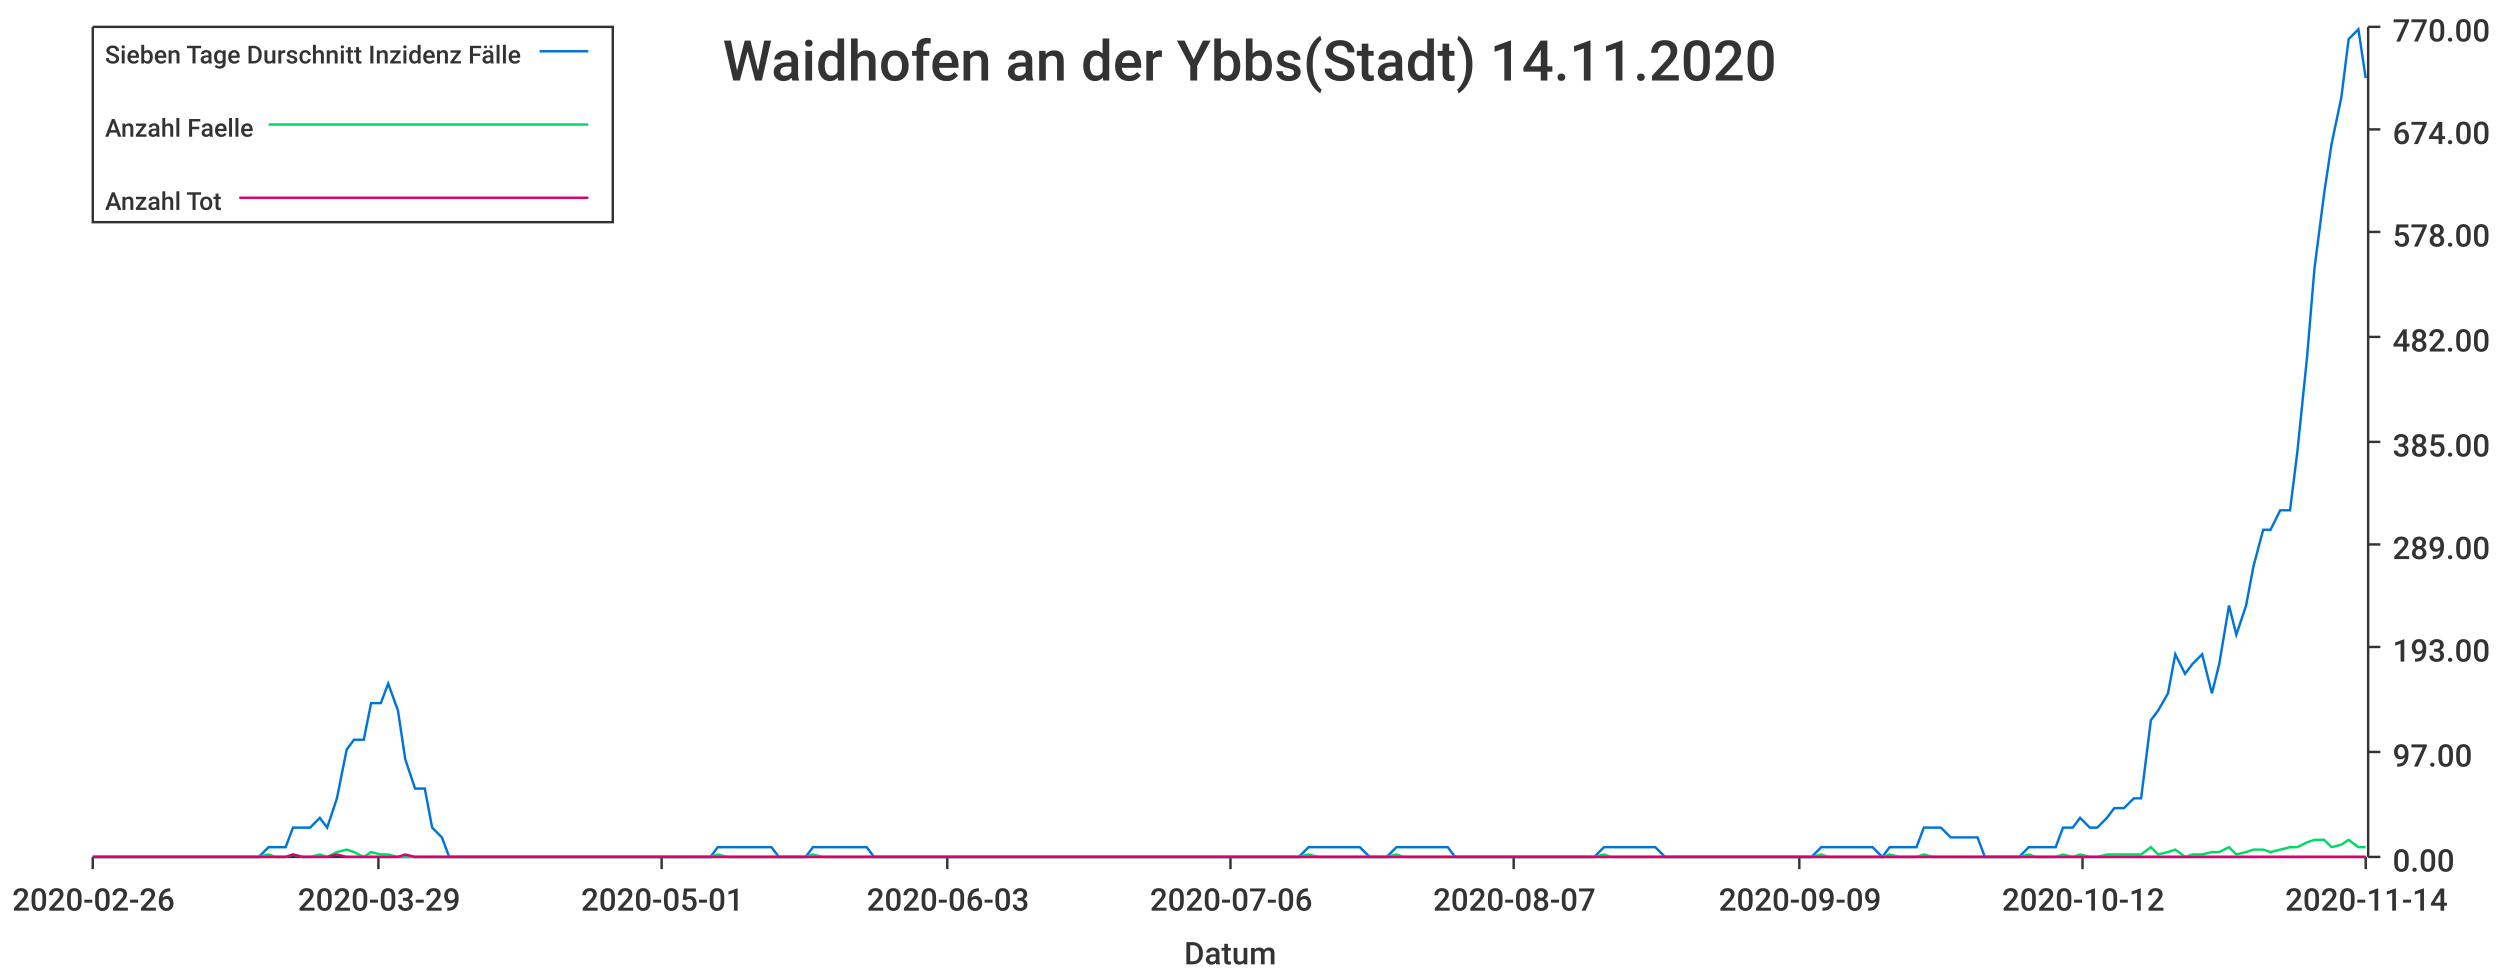
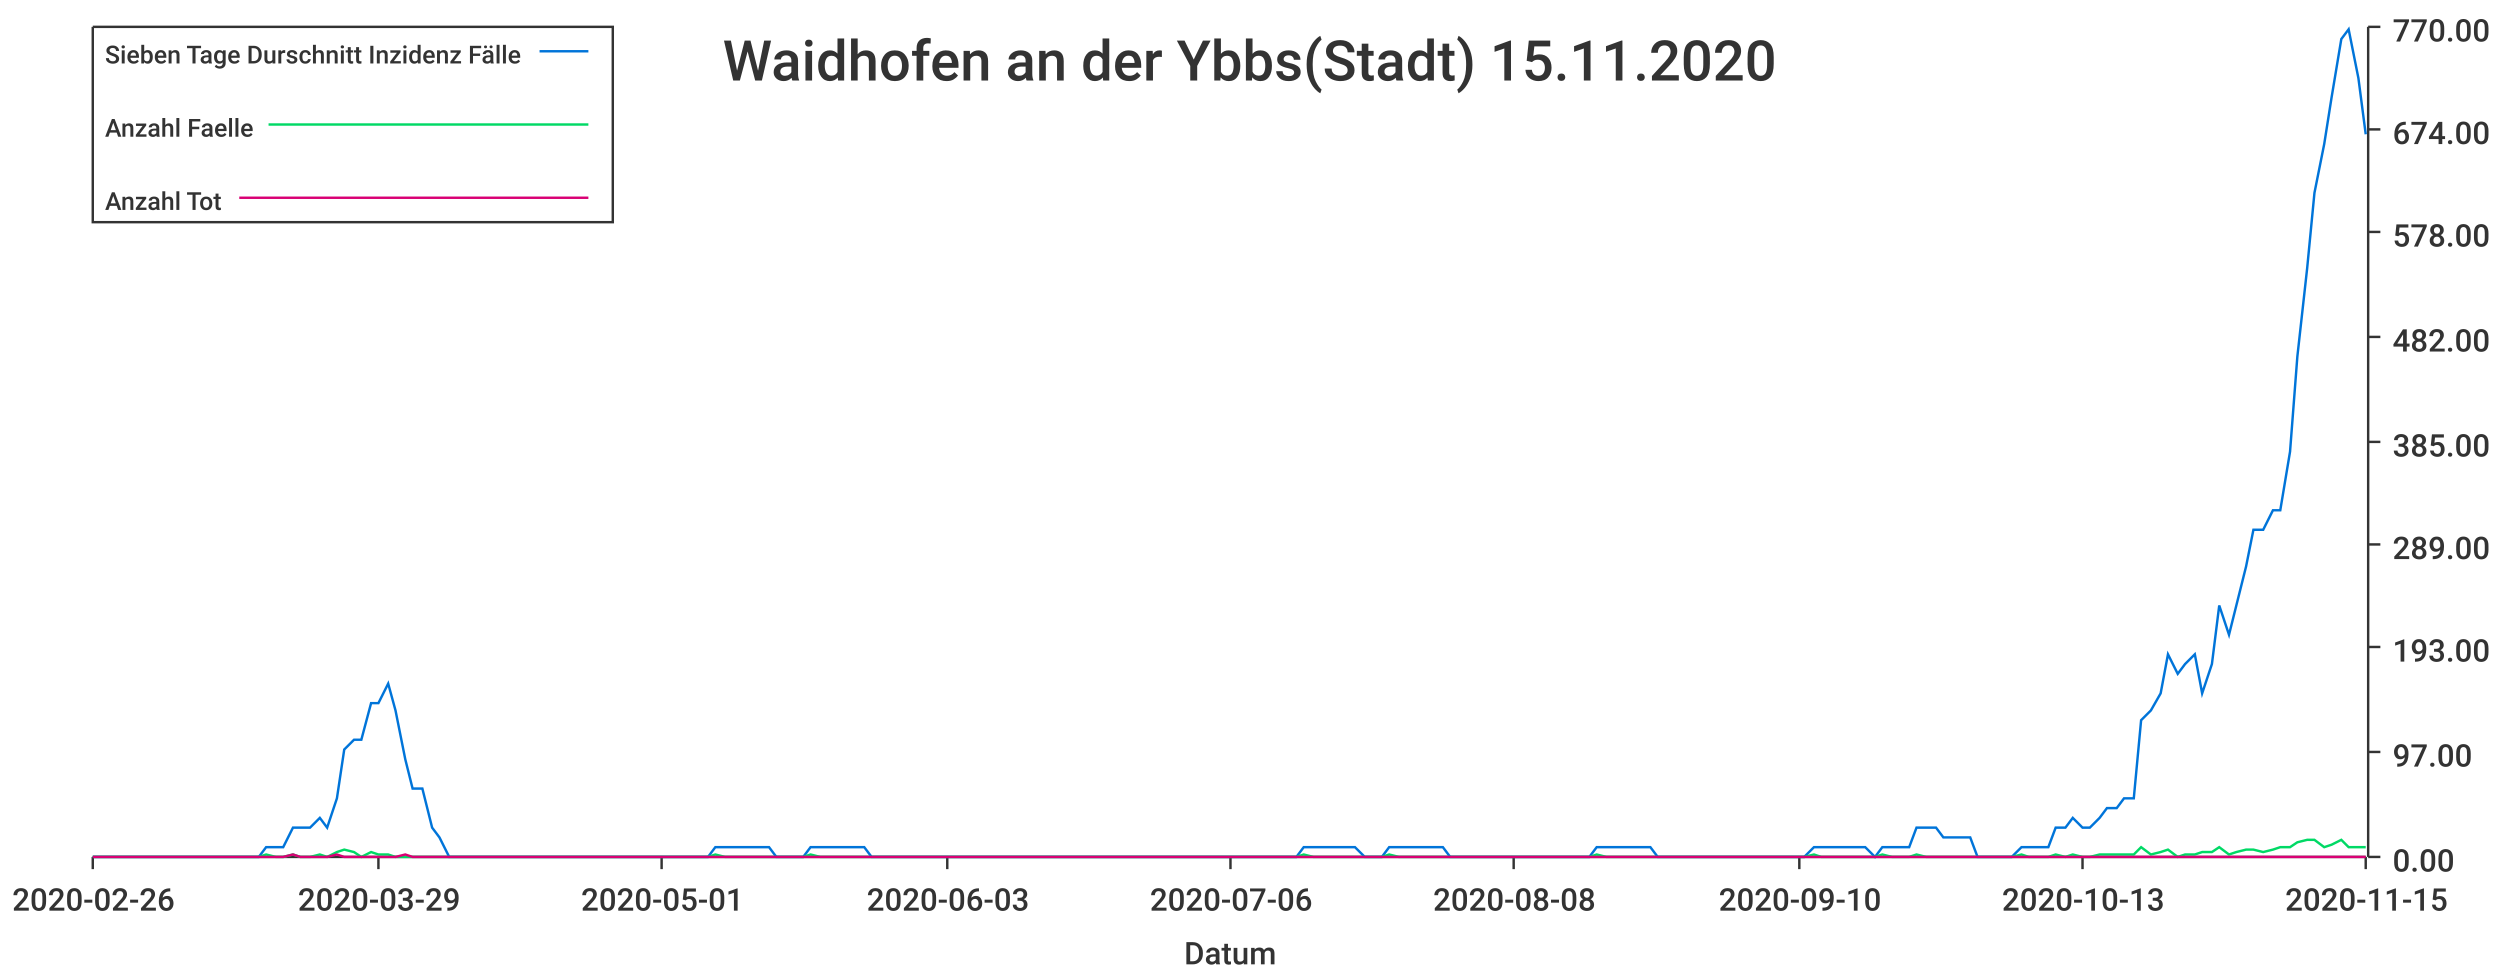
<svg xmlns="http://www.w3.org/2000/svg" width="1024" height="400">\n<path d="M 0 0 L 1024 0 L 1024 400 L 0 400 L 0 0" style="stroke-width:0;stroke:rgba(255,255,255,1.0);fill:rgba(255,255,255,1.0)" />
  <path d="M 38 11 L 969 11 L 969 351 L 38 351 L 38 11" style="stroke-width:0;stroke:rgba(255,255,255,1.0);fill:rgba(255,255,255,1.0)" />
  <path d="M 38 351 L 969 351" style="stroke-width:1;stroke:rgba(51,51,51,1.0);fill:none" />
  <path d="M 38 351 L 38 356" style="stroke-width:1;stroke:rgba(51,51,51,1.0);fill:none" />
  <text x="5" y="373" style="stroke-width:0;stroke:none;fill:rgba(51,51,51,1.0);font-size:12.8px;font-family:'Roboto Medium',sans-serif">2020-02-26</text>
  <path d="M 155 351 L 155 356" style="stroke-width:1;stroke:rgba(51,51,51,1.0);fill:none" />
  <text x="122" y="373" style="stroke-width:0;stroke:none;fill:rgba(51,51,51,1.0);font-size:12.8px;font-family:'Roboto Medium',sans-serif">2020-03-29</text>
  <path d="M 271 351 L 271 356" style="stroke-width:1;stroke:rgba(51,51,51,1.0);fill:none" />
  <text x="238" y="373" style="stroke-width:0;stroke:none;fill:rgba(51,51,51,1.0);font-size:12.8px;font-family:'Roboto Medium',sans-serif">2020-05-01</text>
  <path d="M 388 351 L 388 356" style="stroke-width:1;stroke:rgba(51,51,51,1.0);fill:none" />
  <text x="355" y="373" style="stroke-width:0;stroke:none;fill:rgba(51,51,51,1.0);font-size:12.8px;font-family:'Roboto Medium',sans-serif">2020-06-03</text>
  <path d="M 504 351 L 504 356" style="stroke-width:1;stroke:rgba(51,51,51,1.0);fill:none" />
  <text x="471" y="373" style="stroke-width:0;stroke:none;fill:rgba(51,51,51,1.0);font-size:12.8px;font-family:'Roboto Medium',sans-serif">2020-07-06</text>
  <path d="M 620 351 L 620 356" style="stroke-width:1;stroke:rgba(51,51,51,1.0);fill:none" />
-   <text x="587" y="373" style="stroke-width:0;stroke:none;fill:rgba(51,51,51,1.0);font-size:12.8px;font-family:'Roboto Medium',sans-serif">2020-08-07</text>
+   <text x="587" y="373" style="stroke-width:0;stroke:none;fill:rgba(51,51,51,1.0);font-size:12.8px;font-family:'Roboto Medium',sans-serif">2020-08-08</text>
  <path d="M 737 351 L 737 356" style="stroke-width:1;stroke:rgba(51,51,51,1.0);fill:none" />
-   <text x="704" y="373" style="stroke-width:0;stroke:none;fill:rgba(51,51,51,1.0);font-size:12.8px;font-family:'Roboto Medium',sans-serif">2020-09-09</text>
+   <text x="704" y="373" style="stroke-width:0;stroke:none;fill:rgba(51,51,51,1.0);font-size:12.8px;font-family:'Roboto Medium',sans-serif">2020-09-10</text>
  <path d="M 853 351 L 853 356" style="stroke-width:1;stroke:rgba(51,51,51,1.0);fill:none" />
-   <text x="820" y="373" style="stroke-width:0;stroke:none;fill:rgba(51,51,51,1.0);font-size:12.8px;font-family:'Roboto Medium',sans-serif">2020-10-12</text>
+   <text x="820" y="373" style="stroke-width:0;stroke:none;fill:rgba(51,51,51,1.0);font-size:12.8px;font-family:'Roboto Medium',sans-serif">2020-10-13</text>
  <path d="M 969 351 L 969 356" style="stroke-width:1;stroke:rgba(51,51,51,1.0);fill:none" />
-   <text x="936" y="373" style="stroke-width:0;stroke:none;fill:rgba(51,51,51,1.0);font-size:12.8px;font-family:'Roboto Medium',sans-serif">2020-11-14</text>
+   <text x="936" y="373" style="stroke-width:0;stroke:none;fill:rgba(51,51,51,1.0);font-size:12.8px;font-family:'Roboto Medium',sans-serif">2020-11-15</text>
  <text x="485" y="395" style="stroke-width:0;stroke:none;fill:rgba(51,51,51,1.0);font-size:12.8px;font-family:'Roboto Medium',sans-serif">Datum</text>
  <path d="M 970 351 L 970 11" style="stroke-width:1;stroke:rgba(51,51,51,1.0);fill:none" />
  <path d="M 970 351 L 975 351" style="stroke-width:1;stroke:rgba(51,51,51,1.0);fill:none" />
  <text x="980" y="357" style="stroke-width:0;stroke:none;fill:rgba(51,51,51,1.0);font-size:12.8px;font-family:'Roboto Medium',sans-serif">0.00</text>
  <path d="M 970 308 L 975 308" style="stroke-width:1;stroke:rgba(51,51,51,1.0);fill:none" />
  <text x="980" y="314" style="stroke-width:0;stroke:none;fill:rgba(51,51,51,1.0);font-size:12.8px;font-family:'Roboto Medium',sans-serif">97.00</text>
  <path d="M 970 265 L 975 265" style="stroke-width:1;stroke:rgba(51,51,51,1.0);fill:none" />
  <text x="980" y="271" style="stroke-width:0;stroke:none;fill:rgba(51,51,51,1.0);font-size:12.8px;font-family:'Roboto Medium',sans-serif">193.00</text>
  <path d="M 970 223 L 975 223" style="stroke-width:1;stroke:rgba(51,51,51,1.0);fill:none" />
  <text x="980" y="229" style="stroke-width:0;stroke:none;fill:rgba(51,51,51,1.0);font-size:12.8px;font-family:'Roboto Medium',sans-serif">289.00</text>
  <path d="M 970 181 L 975 181" style="stroke-width:1;stroke:rgba(51,51,51,1.0);fill:none" />
  <text x="980" y="187" style="stroke-width:0;stroke:none;fill:rgba(51,51,51,1.0);font-size:12.8px;font-family:'Roboto Medium',sans-serif">385.00</text>
  <path d="M 970 138 L 975 138" style="stroke-width:1;stroke:rgba(51,51,51,1.0);fill:none" />
  <text x="980" y="144" style="stroke-width:0;stroke:none;fill:rgba(51,51,51,1.0);font-size:12.8px;font-family:'Roboto Medium',sans-serif">482.00</text>
  <path d="M 970 95 L 975 95" style="stroke-width:1;stroke:rgba(51,51,51,1.0);fill:none" />
  <text x="980" y="101" style="stroke-width:0;stroke:none;fill:rgba(51,51,51,1.0);font-size:12.8px;font-family:'Roboto Medium',sans-serif">578.00</text>
  <path d="M 970 53 L 975 53" style="stroke-width:1;stroke:rgba(51,51,51,1.0);fill:none" />
  <text x="980" y="59" style="stroke-width:0;stroke:none;fill:rgba(51,51,51,1.0);font-size:12.8px;font-family:'Roboto Medium',sans-serif">674.00</text>
  <path d="M 970 11 L 975 11" style="stroke-width:1;stroke:rgba(51,51,51,1.0);fill:none" />
  <text x="980" y="17" style="stroke-width:0;stroke:none;fill:rgba(51,51,51,1.0);font-size:12.8px;font-family:'Roboto Medium',sans-serif">770.00</text>
-   <path d="M 38 351 L 42 351 L 46 351 L 49 351 L 53 351 L 56 351 L 60 351 L 63 351 L 67 351 L 70 351 L 74 351 L 78 351 L 81 351 L 85 351 L 88 351 L 92 351 L 95 351 L 99 351 L 102 351 L 106 351 L 110 347 L 113 347 L 117 347 L 120 339 L 124 339 L 127 339 L 131 335 L 134 339 L 138 327 L 142 307 L 145 303 L 149 303 L 152 288 L 156 288 L 159 280 L 163 291 L 166 311 L 170 323 L 174 323 L 177 339 L 181 343 L 184 351 L 188 351 L 191 351 L 195 351 L 198 351 L 202 351 L 206 351 L 209 351 L 213 351 L 216 351 L 220 351 L 223 351 L 227 351 L 230 351 L 234 351 L 237 351 L 241 351 L 245 351 L 248 351 L 252 351 L 255 351 L 259 351 L 262 351 L 266 351 L 269 351 L 273 351 L 277 351 L 280 351 L 284 351 L 287 351 L 291 351 L 294 347 L 298 347 L 301 347 L 305 347 L 309 347 L 312 347 L 316 347 L 319 351 L 323 351 L 326 351 L 330 351 L 333 347 L 337 347 L 341 347 L 344 347 L 348 347 L 351 347 L 355 347 L 358 351 L 362 351 L 365 351 L 369 351 L 373 351 L 376 351 L 380 351 L 383 351 L 387 351 L 390 351 L 394 351 L 397 351 L 401 351 L 405 351 L 408 351 L 412 351 L 415 351 L 419 351 L 422 351 L 426 351 L 429 351 L 433 351 L 436 351 L 440 351 L 444 351 L 447 351 L 451 351 L 454 351 L 458 351 L 461 351 L 465 351 L 468 351 L 472 351 L 476 351 L 479 351 L 483 351 L 486 351 L 490 351 L 493 351 L 497 351 L 500 351 L 504 351 L 508 351 L 511 351 L 515 351 L 518 351 L 522 351 L 525 351 L 529 351 L 532 351 L 536 347 L 540 347 L 543 347 L 547 347 L 550 347 L 554 347 L 557 347 L 561 351 L 564 351 L 568 351 L 572 347 L 575 347 L 579 347 L 582 347 L 586 347 L 589 347 L 593 347 L 596 351 L 600 351 L 603 351 L 607 351 L 611 351 L 614 351 L 618 351 L 621 351 L 625 351 L 628 351 L 632 351 L 635 351 L 639 351 L 643 351 L 646 351 L 650 351 L 653 351 L 657 347 L 660 347 L 664 347 L 667 347 L 671 347 L 675 347 L 678 347 L 682 351 L 685 351 L 689 351 L 692 351 L 696 351 L 699 351 L 703 351 L 707 351 L 710 351 L 714 351 L 717 351 L 721 351 L 724 351 L 728 351 L 731 351 L 735 351 L 739 351 L 742 351 L 746 347 L 749 347 L 753 347 L 756 347 L 760 347 L 763 347 L 767 347 L 771 351 L 774 347 L 778 347 L 781 347 L 785 347 L 788 339 L 792 339 L 795 339 L 799 343 L 802 343 L 806 343 L 810 343 L 813 351 L 817 351 L 820 351 L 824 351 L 827 351 L 831 347 L 834 347 L 838 347 L 842 347 L 845 339 L 849 339 L 852 335 L 856 339 L 859 339 L 863 335 L 866 331 L 870 331 L 874 327 L 877 327 L 881 295 L 884 291 L 888 284 L 891 268 L 895 276 L 898 272 L 902 268 L 906 284 L 909 272 L 913 248 L 916 260 L 920 248 L 923 232 L 927 217 L 930 217 L 934 209 L 938 209 L 941 185 L 945 146 L 948 110 L 952 79 L 955 59 L 959 40 L 962 16 L 966 12 L 969 32" style="stroke-width:1;stroke:rgba(0,116,217,1.0);fill:none" />
-   <path d="M 38 351 L 42 351 L 46 351 L 49 351 L 53 351 L 56 351 L 60 351 L 63 351 L 67 351 L 70 351 L 74 351 L 78 351 L 81 351 L 85 351 L 88 351 L 92 351 L 95 351 L 99 351 L 102 351 L 106 351 L 110 350 L 113 351 L 117 351 L 120 350 L 124 351 L 127 351 L 131 350 L 134 351 L 138 349 L 142 348 L 145 349 L 149 351 L 152 349 L 156 350 L 159 350 L 163 351 L 166 351 L 170 351 L 174 351 L 177 351 L 181 351 L 184 351 L 188 351 L 191 351 L 195 351 L 198 351 L 202 351 L 206 351 L 209 351 L 213 351 L 216 351 L 220 351 L 223 351 L 227 351 L 230 351 L 234 351 L 237 351 L 241 351 L 245 351 L 248 351 L 252 351 L 255 351 L 259 351 L 262 351 L 266 351 L 269 351 L 273 351 L 277 351 L 280 351 L 284 351 L 287 351 L 291 351 L 294 350 L 298 351 L 301 351 L 305 351 L 309 351 L 312 351 L 316 351 L 319 351 L 323 351 L 326 351 L 330 351 L 333 350 L 337 351 L 341 351 L 344 351 L 348 351 L 351 351 L 355 351 L 358 351 L 362 351 L 365 351 L 369 351 L 373 351 L 376 351 L 380 351 L 383 351 L 387 351 L 390 351 L 394 351 L 397 351 L 401 351 L 405 351 L 408 351 L 412 351 L 415 351 L 419 351 L 422 351 L 426 351 L 429 351 L 433 351 L 436 351 L 440 351 L 444 351 L 447 351 L 451 351 L 454 351 L 458 351 L 461 351 L 465 351 L 468 351 L 472 351 L 476 351 L 479 351 L 483 351 L 486 351 L 490 351 L 493 351 L 497 351 L 500 351 L 504 351 L 508 351 L 511 351 L 515 351 L 518 351 L 522 351 L 525 351 L 529 351 L 532 351 L 536 350 L 540 351 L 543 351 L 547 351 L 550 351 L 554 351 L 557 351 L 561 351 L 564 351 L 568 351 L 572 350 L 575 351 L 579 351 L 582 351 L 586 351 L 589 351 L 593 351 L 596 351 L 600 351 L 603 351 L 607 351 L 611 351 L 614 351 L 618 351 L 621 351 L 625 351 L 628 351 L 632 351 L 635 351 L 639 351 L 643 351 L 646 351 L 650 351 L 653 351 L 657 350 L 660 351 L 664 351 L 667 351 L 671 351 L 675 351 L 678 351 L 682 351 L 685 351 L 689 351 L 692 351 L 696 351 L 699 351 L 703 351 L 707 351 L 710 351 L 714 351 L 717 351 L 721 351 L 724 351 L 728 351 L 731 351 L 735 351 L 739 351 L 742 351 L 746 350 L 749 351 L 753 351 L 756 351 L 760 351 L 763 351 L 767 351 L 771 351 L 774 350 L 778 351 L 781 351 L 785 351 L 788 350 L 792 351 L 795 351 L 799 351 L 802 351 L 806 351 L 810 351 L 813 351 L 817 351 L 820 351 L 824 351 L 827 351 L 831 350 L 834 351 L 838 351 L 842 351 L 845 350 L 849 351 L 852 350 L 856 351 L 859 351 L 863 350 L 866 350 L 870 350 L 874 350 L 877 350 L 881 347 L 884 350 L 888 349 L 891 348 L 895 351 L 898 350 L 902 350 L 906 349 L 909 349 L 913 347 L 916 350 L 920 349 L 923 348 L 927 348 L 930 349 L 934 348 L 938 347 L 941 347 L 945 345 L 948 344 L 952 344 L 955 347 L 959 346 L 962 344 L 966 347 L 969 347" style="stroke-width:1;stroke:rgba(0,217,101,1.0);fill:none" />
-   <path d="M 38 351 L 42 351 L 46 351 L 49 351 L 53 351 L 56 351 L 60 351 L 63 351 L 67 351 L 70 351 L 74 351 L 78 351 L 81 351 L 85 351 L 88 351 L 92 351 L 95 351 L 99 351 L 102 351 L 106 351 L 110 351 L 113 351 L 117 351 L 120 350 L 124 351 L 127 351 L 131 351 L 134 351 L 138 350 L 142 351 L 145 351 L 149 351 L 152 351 L 156 351 L 159 351 L 163 351 L 166 350 L 170 351 L 174 351 L 177 351 L 181 351 L 184 351 L 188 351 L 191 351 L 195 351 L 198 351 L 202 351 L 206 351 L 209 351 L 213 351 L 216 351 L 220 351 L 223 351 L 227 351 L 230 351 L 234 351 L 237 351 L 241 351 L 245 351 L 248 351 L 252 351 L 255 351 L 259 351 L 262 351 L 266 351 L 269 351 L 273 351 L 277 351 L 280 351 L 284 351 L 287 351 L 291 351 L 294 351 L 298 351 L 301 351 L 305 351 L 309 351 L 312 351 L 316 351 L 319 351 L 323 351 L 326 351 L 330 351 L 333 351 L 337 351 L 341 351 L 344 351 L 348 351 L 351 351 L 355 351 L 358 351 L 362 351 L 365 351 L 369 351 L 373 351 L 376 351 L 380 351 L 383 351 L 387 351 L 390 351 L 394 351 L 397 351 L 401 351 L 405 351 L 408 351 L 412 351 L 415 351 L 419 351 L 422 351 L 426 351 L 429 351 L 433 351 L 436 351 L 440 351 L 444 351 L 447 351 L 451 351 L 454 351 L 458 351 L 461 351 L 465 351 L 468 351 L 472 351 L 476 351 L 479 351 L 483 351 L 486 351 L 490 351 L 493 351 L 497 351 L 500 351 L 504 351 L 508 351 L 511 351 L 515 351 L 518 351 L 522 351 L 525 351 L 529 351 L 532 351 L 536 351 L 540 351 L 543 351 L 547 351 L 550 351 L 554 351 L 557 351 L 561 351 L 564 351 L 568 351 L 572 351 L 575 351 L 579 351 L 582 351 L 586 351 L 589 351 L 593 351 L 596 351 L 600 351 L 603 351 L 607 351 L 611 351 L 614 351 L 618 351 L 621 351 L 625 351 L 628 351 L 632 351 L 635 351 L 639 351 L 643 351 L 646 351 L 650 351 L 653 351 L 657 351 L 660 351 L 664 351 L 667 351 L 671 351 L 675 351 L 678 351 L 682 351 L 685 351 L 689 351 L 692 351 L 696 351 L 699 351 L 703 351 L 707 351 L 710 351 L 714 351 L 717 351 L 721 351 L 724 351 L 728 351 L 731 351 L 735 351 L 739 351 L 742 351 L 746 351 L 749 351 L 753 351 L 756 351 L 760 351 L 763 351 L 767 351 L 771 351 L 774 351 L 778 351 L 781 351 L 785 351 L 788 351 L 792 351 L 795 351 L 799 351 L 802 351 L 806 351 L 810 351 L 813 351 L 817 351 L 820 351 L 824 351 L 827 351 L 831 351 L 834 351 L 838 351 L 842 351 L 845 351 L 849 351 L 852 351 L 856 351 L 859 351 L 863 351 L 866 351 L 870 351 L 874 351 L 877 351 L 881 351 L 884 351 L 888 351 L 891 351 L 895 351 L 898 351 L 902 351 L 906 351 L 909 351 L 913 351 L 916 351 L 920 351 L 923 351 L 927 351 L 930 351 L 934 351 L 938 351 L 941 351 L 945 351 L 948 351 L 952 351 L 955 351 L 959 351 L 962 351 L 966 351 L 969 351" style="stroke-width:1;stroke:rgba(217,0,116,1.0);fill:none" />
-   <text x="296" y="33" style="stroke-width:0;stroke:none;fill:rgba(51,51,51,1.0);font-size:23.0px;font-family:'Roboto Medium',sans-serif">Waidhofen an der Ybbs(Stadt) 14.11.2020</text>
+   <path d="M 38 351 L 42 351 L 46 351 L 49 351 L 53 351 L 56 351 L 60 351 L 63 351 L 67 351 L 70 351 L 74 351 L 77 351 L 81 351 L 85 351 L 88 351 L 92 351 L 95 351 L 99 351 L 102 351 L 106 351 L 109 347 L 113 347 L 116 347 L 120 339 L 123 339 L 127 339 L 131 335 L 134 339 L 138 327 L 141 307 L 145 303 L 148 303 L 152 288 L 155 288 L 159 280 L 162 291 L 166 311 L 169 323 L 173 323 L 177 339 L 180 343 L 184 351 L 187 351 L 191 351 L 194 351 L 198 351 L 201 351 L 205 351 L 208 351 L 212 351 L 215 351 L 219 351 L 223 351 L 226 351 L 230 351 L 233 351 L 237 351 L 240 351 L 244 351 L 247 351 L 251 351 L 254 351 L 258 351 L 262 351 L 265 351 L 269 351 L 272 351 L 276 351 L 279 351 L 283 351 L 286 351 L 290 351 L 293 347 L 297 347 L 300 347 L 304 347 L 308 347 L 311 347 L 315 347 L 318 351 L 322 351 L 325 351 L 329 351 L 332 347 L 336 347 L 339 347 L 343 347 L 346 347 L 350 347 L 354 347 L 357 351 L 361 351 L 364 351 L 368 351 L 371 351 L 375 351 L 378 351 L 382 351 L 385 351 L 389 351 L 392 351 L 396 351 L 400 351 L 403 351 L 407 351 L 410 351 L 414 351 L 417 351 L 421 351 L 424 351 L 428 351 L 431 351 L 435 351 L 439 351 L 442 351 L 446 351 L 449 351 L 453 351 L 456 351 L 460 351 L 463 351 L 467 351 L 470 351 L 474 351 L 477 351 L 481 351 L 485 351 L 488 351 L 492 351 L 495 351 L 499 351 L 502 351 L 506 351 L 509 351 L 513 351 L 516 351 L 520 351 L 523 351 L 527 351 L 531 351 L 534 347 L 538 347 L 541 347 L 545 347 L 548 347 L 552 347 L 555 347 L 559 351 L 562 351 L 566 351 L 569 347 L 573 347 L 577 347 L 580 347 L 584 347 L 587 347 L 591 347 L 594 351 L 598 351 L 601 351 L 605 351 L 608 351 L 612 351 L 616 351 L 619 351 L 623 351 L 626 351 L 630 351 L 633 351 L 637 351 L 640 351 L 644 351 L 647 351 L 651 351 L 654 347 L 658 347 L 662 347 L 665 347 L 669 347 L 672 347 L 676 347 L 679 351 L 683 351 L 686 351 L 690 351 L 693 351 L 697 351 L 700 351 L 704 351 L 708 351 L 711 351 L 715 351 L 718 351 L 722 351 L 725 351 L 729 351 L 732 351 L 736 351 L 739 351 L 743 347 L 746 347 L 750 347 L 754 347 L 757 347 L 761 347 L 764 347 L 768 351 L 771 347 L 775 347 L 778 347 L 782 347 L 785 339 L 789 339 L 793 339 L 796 343 L 800 343 L 803 343 L 807 343 L 810 351 L 814 351 L 817 351 L 821 351 L 824 351 L 828 347 L 831 347 L 835 347 L 839 347 L 842 339 L 846 339 L 849 335 L 853 339 L 856 339 L 860 335 L 863 331 L 867 331 L 870 327 L 874 327 L 877 295 L 881 291 L 885 284 L 888 268 L 892 276 L 895 272 L 899 268 L 902 284 L 906 272 L 909 248 L 913 260 L 916 248 L 920 232 L 923 217 L 927 217 L 931 209 L 934 209 L 938 185 L 941 146 L 945 110 L 948 79 L 952 59 L 955 40 L 959 16 L 962 12 L 966 32 L 969 55" style="stroke-width:1;stroke:rgba(0,116,217,1.0);fill:none" />
+   <path d="M 38 351 L 42 351 L 46 351 L 49 351 L 53 351 L 56 351 L 60 351 L 63 351 L 67 351 L 70 351 L 74 351 L 77 351 L 81 351 L 85 351 L 88 351 L 92 351 L 95 351 L 99 351 L 102 351 L 106 351 L 109 350 L 113 351 L 116 351 L 120 350 L 123 351 L 127 351 L 131 350 L 134 351 L 138 349 L 141 348 L 145 349 L 148 351 L 152 349 L 155 350 L 159 350 L 162 351 L 166 351 L 169 351 L 173 351 L 177 351 L 180 351 L 184 351 L 187 351 L 191 351 L 194 351 L 198 351 L 201 351 L 205 351 L 208 351 L 212 351 L 215 351 L 219 351 L 223 351 L 226 351 L 230 351 L 233 351 L 237 351 L 240 351 L 244 351 L 247 351 L 251 351 L 254 351 L 258 351 L 262 351 L 265 351 L 269 351 L 272 351 L 276 351 L 279 351 L 283 351 L 286 351 L 290 351 L 293 350 L 297 351 L 300 351 L 304 351 L 308 351 L 311 351 L 315 351 L 318 351 L 322 351 L 325 351 L 329 351 L 332 350 L 336 351 L 339 351 L 343 351 L 346 351 L 350 351 L 354 351 L 357 351 L 361 351 L 364 351 L 368 351 L 371 351 L 375 351 L 378 351 L 382 351 L 385 351 L 389 351 L 392 351 L 396 351 L 400 351 L 403 351 L 407 351 L 410 351 L 414 351 L 417 351 L 421 351 L 424 351 L 428 351 L 431 351 L 435 351 L 439 351 L 442 351 L 446 351 L 449 351 L 453 351 L 456 351 L 460 351 L 463 351 L 467 351 L 470 351 L 474 351 L 477 351 L 481 351 L 485 351 L 488 351 L 492 351 L 495 351 L 499 351 L 502 351 L 506 351 L 509 351 L 513 351 L 516 351 L 520 351 L 523 351 L 527 351 L 531 351 L 534 350 L 538 351 L 541 351 L 545 351 L 548 351 L 552 351 L 555 351 L 559 351 L 562 351 L 566 351 L 569 350 L 573 351 L 577 351 L 580 351 L 584 351 L 587 351 L 591 351 L 594 351 L 598 351 L 601 351 L 605 351 L 608 351 L 612 351 L 616 351 L 619 351 L 623 351 L 626 351 L 630 351 L 633 351 L 637 351 L 640 351 L 644 351 L 647 351 L 651 351 L 654 350 L 658 351 L 662 351 L 665 351 L 669 351 L 672 351 L 676 351 L 679 351 L 683 351 L 686 351 L 690 351 L 693 351 L 697 351 L 700 351 L 704 351 L 708 351 L 711 351 L 715 351 L 718 351 L 722 351 L 725 351 L 729 351 L 732 351 L 736 351 L 739 351 L 743 350 L 746 351 L 750 351 L 754 351 L 757 351 L 761 351 L 764 351 L 768 351 L 771 350 L 775 351 L 778 351 L 782 351 L 785 350 L 789 351 L 793 351 L 796 351 L 800 351 L 803 351 L 807 351 L 810 351 L 814 351 L 817 351 L 821 351 L 824 351 L 828 350 L 831 351 L 835 351 L 839 351 L 842 350 L 846 351 L 849 350 L 853 351 L 856 351 L 860 350 L 863 350 L 867 350 L 870 350 L 874 350 L 877 347 L 881 350 L 885 349 L 888 348 L 892 351 L 895 350 L 899 350 L 902 349 L 906 349 L 909 347 L 913 350 L 916 349 L 920 348 L 923 348 L 927 349 L 931 348 L 934 347 L 938 347 L 941 345 L 945 344 L 948 344 L 952 347 L 955 346 L 959 344 L 962 347 L 966 347 L 969 347" style="stroke-width:1;stroke:rgba(0,217,101,1.0);fill:none" />
+   <path d="M 38 351 L 42 351 L 46 351 L 49 351 L 53 351 L 56 351 L 60 351 L 63 351 L 67 351 L 70 351 L 74 351 L 77 351 L 81 351 L 85 351 L 88 351 L 92 351 L 95 351 L 99 351 L 102 351 L 106 351 L 109 351 L 113 351 L 116 351 L 120 350 L 123 351 L 127 351 L 131 351 L 134 351 L 138 350 L 141 351 L 145 351 L 148 351 L 152 351 L 155 351 L 159 351 L 162 351 L 166 350 L 169 351 L 173 351 L 177 351 L 180 351 L 184 351 L 187 351 L 191 351 L 194 351 L 198 351 L 201 351 L 205 351 L 208 351 L 212 351 L 215 351 L 219 351 L 223 351 L 226 351 L 230 351 L 233 351 L 237 351 L 240 351 L 244 351 L 247 351 L 251 351 L 254 351 L 258 351 L 262 351 L 265 351 L 269 351 L 272 351 L 276 351 L 279 351 L 283 351 L 286 351 L 290 351 L 293 351 L 297 351 L 300 351 L 304 351 L 308 351 L 311 351 L 315 351 L 318 351 L 322 351 L 325 351 L 329 351 L 332 351 L 336 351 L 339 351 L 343 351 L 346 351 L 350 351 L 354 351 L 357 351 L 361 351 L 364 351 L 368 351 L 371 351 L 375 351 L 378 351 L 382 351 L 385 351 L 389 351 L 392 351 L 396 351 L 400 351 L 403 351 L 407 351 L 410 351 L 414 351 L 417 351 L 421 351 L 424 351 L 428 351 L 431 351 L 435 351 L 439 351 L 442 351 L 446 351 L 449 351 L 453 351 L 456 351 L 460 351 L 463 351 L 467 351 L 470 351 L 474 351 L 477 351 L 481 351 L 485 351 L 488 351 L 492 351 L 495 351 L 499 351 L 502 351 L 506 351 L 509 351 L 513 351 L 516 351 L 520 351 L 523 351 L 527 351 L 531 351 L 534 351 L 538 351 L 541 351 L 545 351 L 548 351 L 552 351 L 555 351 L 559 351 L 562 351 L 566 351 L 569 351 L 573 351 L 577 351 L 580 351 L 584 351 L 587 351 L 591 351 L 594 351 L 598 351 L 601 351 L 605 351 L 608 351 L 612 351 L 616 351 L 619 351 L 623 351 L 626 351 L 630 351 L 633 351 L 637 351 L 640 351 L 644 351 L 647 351 L 651 351 L 654 351 L 658 351 L 662 351 L 665 351 L 669 351 L 672 351 L 676 351 L 679 351 L 683 351 L 686 351 L 690 351 L 693 351 L 697 351 L 700 351 L 704 351 L 708 351 L 711 351 L 715 351 L 718 351 L 722 351 L 725 351 L 729 351 L 732 351 L 736 351 L 739 351 L 743 351 L 746 351 L 750 351 L 754 351 L 757 351 L 761 351 L 764 351 L 768 351 L 771 351 L 775 351 L 778 351 L 782 351 L 785 351 L 789 351 L 793 351 L 796 351 L 800 351 L 803 351 L 807 351 L 810 351 L 814 351 L 817 351 L 821 351 L 824 351 L 828 351 L 831 351 L 835 351 L 839 351 L 842 351 L 846 351 L 849 351 L 853 351 L 856 351 L 860 351 L 863 351 L 867 351 L 870 351 L 874 351 L 877 351 L 881 351 L 885 351 L 888 351 L 892 351 L 895 351 L 899 351 L 902 351 L 906 351 L 909 351 L 913 351 L 916 351 L 920 351 L 923 351 L 927 351 L 931 351 L 934 351 L 938 351 L 941 351 L 945 351 L 948 351 L 952 351 L 955 351 L 959 351 L 962 351 L 966 351 L 969 351" style="stroke-width:1;stroke:rgba(217,0,116,1.0);fill:none" />
+   <text x="296" y="33" style="stroke-width:0;stroke:none;fill:rgba(51,51,51,1.0);font-size:23.0px;font-family:'Roboto Medium',sans-serif">Waidhofen an der Ybbs(Stadt) 15.11.2020</text>
  <path d="M 38 11 L 251 11 L 251 91 L 38 91 L 38 11" style="stroke-width:1;stroke:rgba(51,51,51,1.0);fill:rgba(255,255,255,1.0)" />
  <text x="43" y="26" style="stroke-width:0;stroke:none;fill:rgba(51,51,51,1.0);font-size:10.2px;font-family:'Roboto Medium',sans-serif">Sieben Tage Durschnitt Inzidenz Fälle</text>
  <path d="M 221 21 L 241 21" style="stroke-width:1;stroke:rgba(0,116,217,1.0);fill:none" />
  <text x="43" y="56" style="stroke-width:0;stroke:none;fill:rgba(51,51,51,1.0);font-size:10.2px;font-family:'Roboto Medium',sans-serif">Anzahl Faelle</text>
  <path d="M 110 51 L 241 51" style="stroke-width:1;stroke:rgba(0,217,101,1.0);fill:none" />
  <text x="43" y="86" style="stroke-width:0;stroke:none;fill:rgba(51,51,51,1.0);font-size:10.2px;font-family:'Roboto Medium',sans-serif">Anzahl Tot</text>
  <path d="M 98 81 L 241 81" style="stroke-width:1;stroke:rgba(217,0,116,1.0);fill:none" />
</svg>
